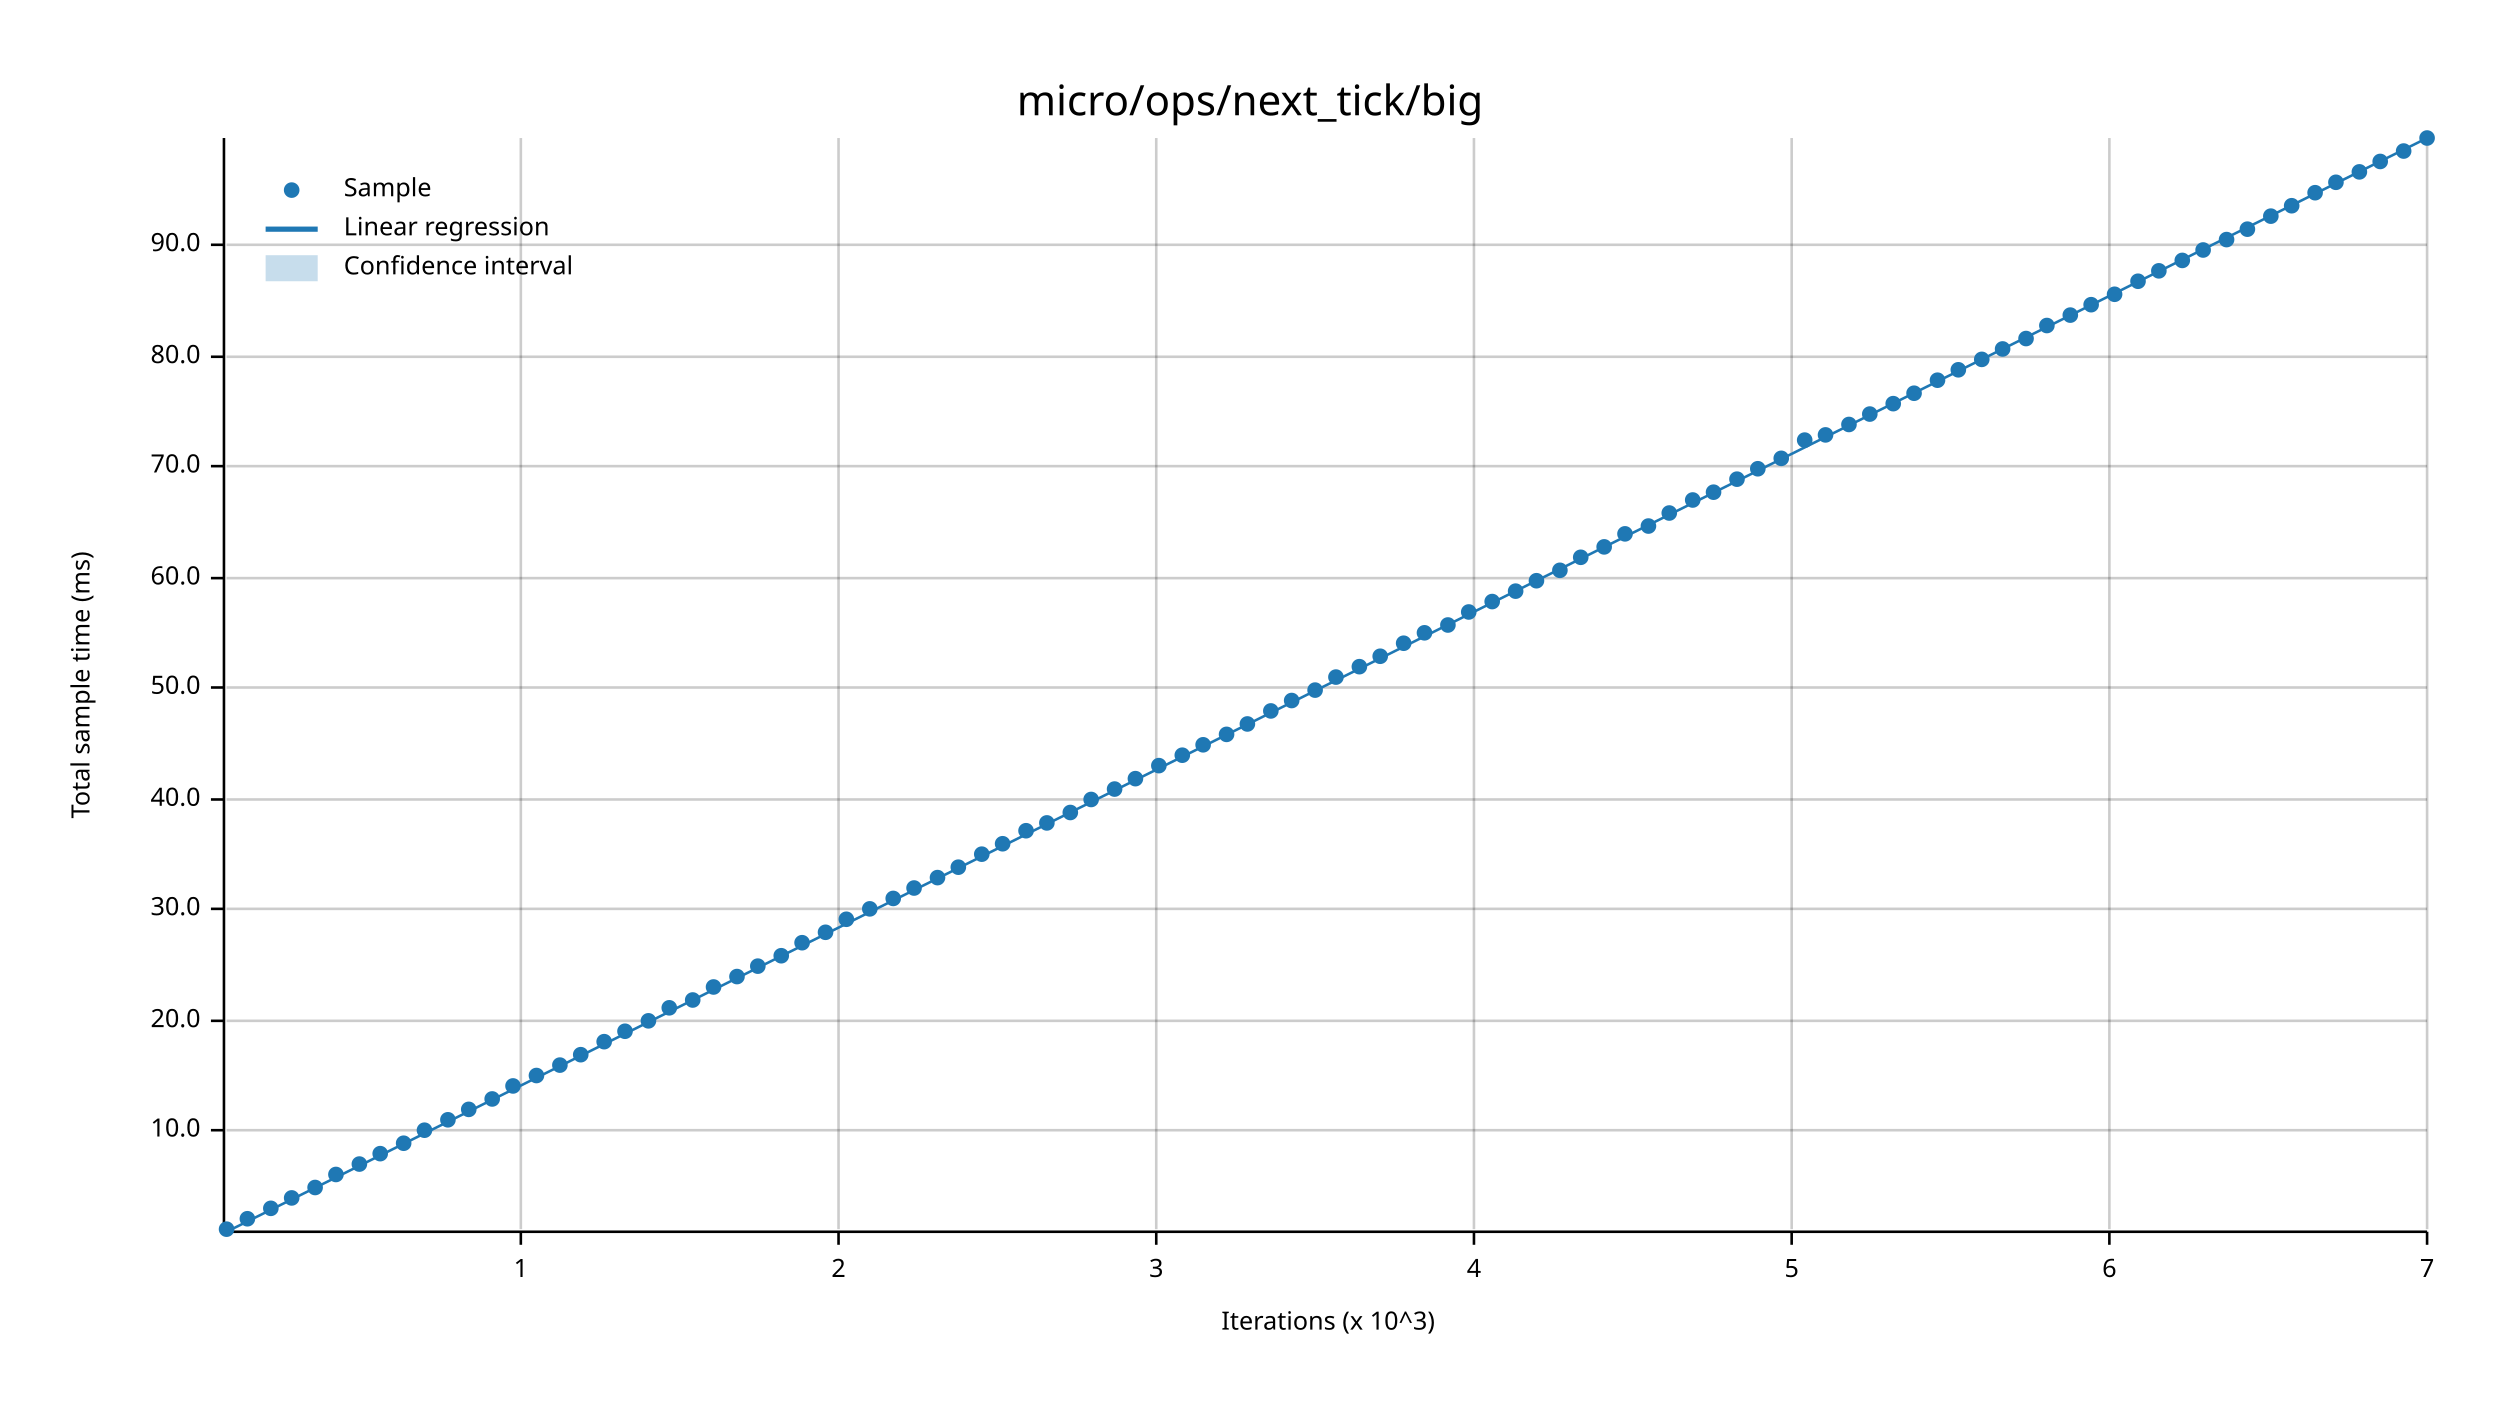
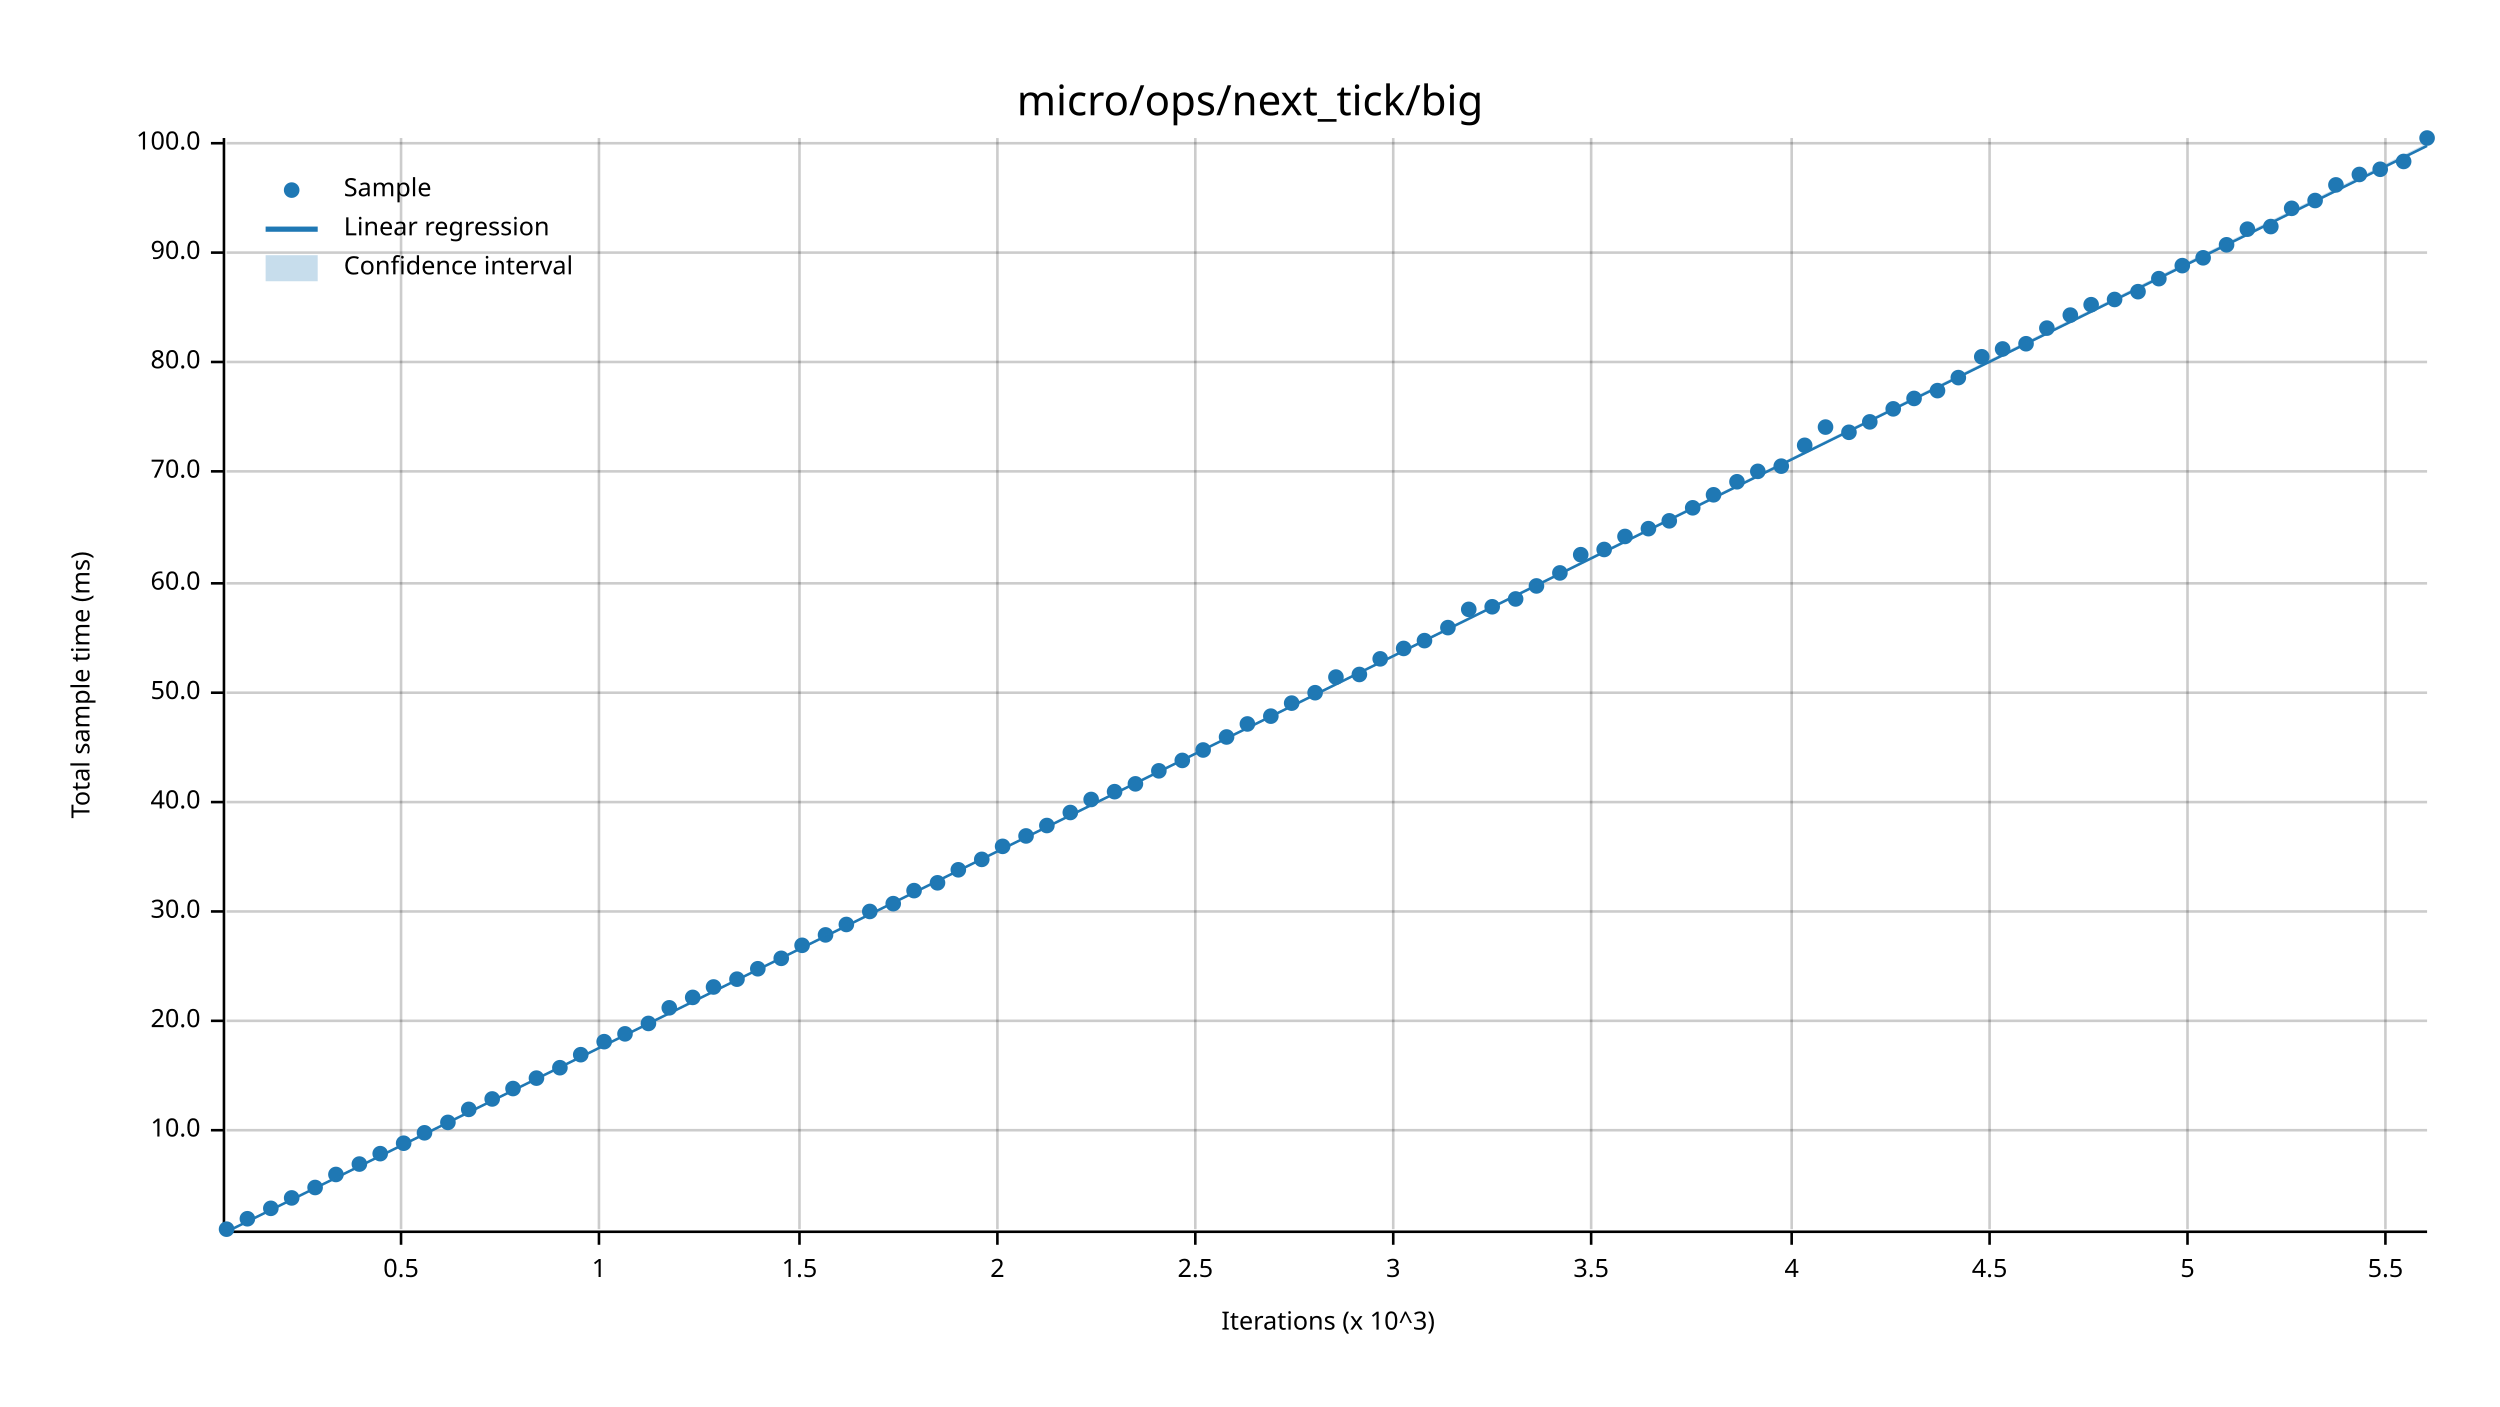
<svg xmlns="http://www.w3.org/2000/svg" width="960" height="540" viewBox="0 0 960 540">
  <text x="480" y="32" dy="0.76em" text-anchor="middle" font-family="sans-serif" font-size="16.129" opacity="1" fill="#000000">
micro/ops/next_tick/big
</text>
  <text x="27" y="263" dy="0.76em" text-anchor="middle" font-family="sans-serif" font-size="9.677" opacity="1" fill="#000000" transform="rotate(270, 27, 263)">
Total sample time (ms)
</text>
  <text x="510" y="513" dy="-0.5ex" text-anchor="middle" font-family="sans-serif" font-size="9.677" opacity="1" fill="#000000">
Iterations (x 10^3)
</text>
-   <line opacity="0.2" stroke="#000000" stroke-width="1" x1="200" y1="472" x2="200" y2="53" />
-   <line opacity="0.2" stroke="#000000" stroke-width="1" x1="322" y1="472" x2="322" y2="53" />
-   <line opacity="0.2" stroke="#000000" stroke-width="1" x1="444" y1="472" x2="444" y2="53" />
-   <line opacity="0.2" stroke="#000000" stroke-width="1" x1="566" y1="472" x2="566" y2="53" />
+   <line opacity="0.2" stroke="#000000" stroke-width="1" x1="154" y1="472" x2="154" y2="53" />
+   <line opacity="0.2" stroke="#000000" stroke-width="1" x1="230" y1="472" x2="230" y2="53" />
+   <line opacity="0.2" stroke="#000000" stroke-width="1" x1="307" y1="472" x2="307" y2="53" />
+   <line opacity="0.2" stroke="#000000" stroke-width="1" x1="383" y1="472" x2="383" y2="53" />
+   <line opacity="0.2" stroke="#000000" stroke-width="1" x1="459" y1="472" x2="459" y2="53" />
+   <line opacity="0.2" stroke="#000000" stroke-width="1" x1="535" y1="472" x2="535" y2="53" />
+   <line opacity="0.2" stroke="#000000" stroke-width="1" x1="611" y1="472" x2="611" y2="53" />
  <line opacity="0.2" stroke="#000000" stroke-width="1" x1="688" y1="472" x2="688" y2="53" />
-   <line opacity="0.2" stroke="#000000" stroke-width="1" x1="810" y1="472" x2="810" y2="53" />
-   <line opacity="0.2" stroke="#000000" stroke-width="1" x1="932" y1="472" x2="932" y2="53" />
+   <line opacity="0.2" stroke="#000000" stroke-width="1" x1="764" y1="472" x2="764" y2="53" />
+   <line opacity="0.2" stroke="#000000" stroke-width="1" x1="840" y1="472" x2="840" y2="53" />
+   <line opacity="0.2" stroke="#000000" stroke-width="1" x1="916" y1="472" x2="916" y2="53" />
  <line opacity="0.2" stroke="#000000" stroke-width="1" x1="87" y1="434" x2="932" y2="434" />
  <line opacity="0.2" stroke="#000000" stroke-width="1" x1="87" y1="392" x2="932" y2="392" />
-   <line opacity="0.2" stroke="#000000" stroke-width="1" x1="87" y1="349" x2="932" y2="349" />
-   <line opacity="0.2" stroke="#000000" stroke-width="1" x1="87" y1="307" x2="932" y2="307" />
-   <line opacity="0.2" stroke="#000000" stroke-width="1" x1="87" y1="264" x2="932" y2="264" />
-   <line opacity="0.2" stroke="#000000" stroke-width="1" x1="87" y1="222" x2="932" y2="222" />
-   <line opacity="0.2" stroke="#000000" stroke-width="1" x1="87" y1="179" x2="932" y2="179" />
-   <line opacity="0.2" stroke="#000000" stroke-width="1" x1="87" y1="137" x2="932" y2="137" />
-   <line opacity="0.2" stroke="#000000" stroke-width="1" x1="87" y1="94" x2="932" y2="94" />
+   <line opacity="0.2" stroke="#000000" stroke-width="1" x1="87" y1="350" x2="932" y2="350" />
+   <line opacity="0.2" stroke="#000000" stroke-width="1" x1="87" y1="308" x2="932" y2="308" />
+   <line opacity="0.2" stroke="#000000" stroke-width="1" x1="87" y1="266" x2="932" y2="266" />
+   <line opacity="0.2" stroke="#000000" stroke-width="1" x1="87" y1="224" x2="932" y2="224" />
+   <line opacity="0.2" stroke="#000000" stroke-width="1" x1="87" y1="181" x2="932" y2="181" />
+   <line opacity="0.2" stroke="#000000" stroke-width="1" x1="87" y1="139" x2="932" y2="139" />
+   <line opacity="0.2" stroke="#000000" stroke-width="1" x1="87" y1="97" x2="932" y2="97" />
+   <line opacity="0.2" stroke="#000000" stroke-width="1" x1="87" y1="55" x2="932" y2="55" />
  <polyline fill="none" opacity="1" stroke="#000000" stroke-width="1" points="86,53 86,472 " />
  <text x="77" y="434" dy="0.5ex" text-anchor="end" font-family="sans-serif" font-size="9.677" opacity="1" fill="#000000">
10.0
</text>
  <polyline fill="none" opacity="1" stroke="#000000" stroke-width="1" points="81,434 86,434 " />
  <text x="77" y="392" dy="0.5ex" text-anchor="end" font-family="sans-serif" font-size="9.677" opacity="1" fill="#000000">
20.0
</text>
  <polyline fill="none" opacity="1" stroke="#000000" stroke-width="1" points="81,392 86,392 " />
-   <text x="77" y="349" dy="0.5ex" text-anchor="end" font-family="sans-serif" font-size="9.677" opacity="1" fill="#000000">
+   <text x="77" y="350" dy="0.5ex" text-anchor="end" font-family="sans-serif" font-size="9.677" opacity="1" fill="#000000">
30.0
</text>
-   <polyline fill="none" opacity="1" stroke="#000000" stroke-width="1" points="81,349 86,349 " />
-   <text x="77" y="307" dy="0.5ex" text-anchor="end" font-family="sans-serif" font-size="9.677" opacity="1" fill="#000000">
+   <polyline fill="none" opacity="1" stroke="#000000" stroke-width="1" points="81,350 86,350 " />
+   <text x="77" y="308" dy="0.5ex" text-anchor="end" font-family="sans-serif" font-size="9.677" opacity="1" fill="#000000">
40.0
</text>
-   <polyline fill="none" opacity="1" stroke="#000000" stroke-width="1" points="81,307 86,307 " />
-   <text x="77" y="264" dy="0.5ex" text-anchor="end" font-family="sans-serif" font-size="9.677" opacity="1" fill="#000000">
+   <polyline fill="none" opacity="1" stroke="#000000" stroke-width="1" points="81,308 86,308 " />
+   <text x="77" y="266" dy="0.5ex" text-anchor="end" font-family="sans-serif" font-size="9.677" opacity="1" fill="#000000">
50.0
</text>
-   <polyline fill="none" opacity="1" stroke="#000000" stroke-width="1" points="81,264 86,264 " />
-   <text x="77" y="222" dy="0.5ex" text-anchor="end" font-family="sans-serif" font-size="9.677" opacity="1" fill="#000000">
+   <polyline fill="none" opacity="1" stroke="#000000" stroke-width="1" points="81,266 86,266 " />
+   <text x="77" y="224" dy="0.5ex" text-anchor="end" font-family="sans-serif" font-size="9.677" opacity="1" fill="#000000">
60.0
</text>
-   <polyline fill="none" opacity="1" stroke="#000000" stroke-width="1" points="81,222 86,222 " />
-   <text x="77" y="179" dy="0.5ex" text-anchor="end" font-family="sans-serif" font-size="9.677" opacity="1" fill="#000000">
+   <polyline fill="none" opacity="1" stroke="#000000" stroke-width="1" points="81,224 86,224 " />
+   <text x="77" y="181" dy="0.5ex" text-anchor="end" font-family="sans-serif" font-size="9.677" opacity="1" fill="#000000">
70.0
</text>
-   <polyline fill="none" opacity="1" stroke="#000000" stroke-width="1" points="81,179 86,179 " />
-   <text x="77" y="137" dy="0.5ex" text-anchor="end" font-family="sans-serif" font-size="9.677" opacity="1" fill="#000000">
+   <polyline fill="none" opacity="1" stroke="#000000" stroke-width="1" points="81,181 86,181 " />
+   <text x="77" y="139" dy="0.5ex" text-anchor="end" font-family="sans-serif" font-size="9.677" opacity="1" fill="#000000">
80.0
</text>
-   <polyline fill="none" opacity="1" stroke="#000000" stroke-width="1" points="81,137 86,137 " />
-   <text x="77" y="94" dy="0.5ex" text-anchor="end" font-family="sans-serif" font-size="9.677" opacity="1" fill="#000000">
+   <polyline fill="none" opacity="1" stroke="#000000" stroke-width="1" points="81,139 86,139 " />
+   <text x="77" y="97" dy="0.5ex" text-anchor="end" font-family="sans-serif" font-size="9.677" opacity="1" fill="#000000">
90.0
</text>
-   <polyline fill="none" opacity="1" stroke="#000000" stroke-width="1" points="81,94 86,94 " />
+   <polyline fill="none" opacity="1" stroke="#000000" stroke-width="1" points="81,97 86,97 " />
+   <text x="77" y="55" dy="0.5ex" text-anchor="end" font-family="sans-serif" font-size="9.677" opacity="1" fill="#000000">
+ 100.0
+ </text>
+   <polyline fill="none" opacity="1" stroke="#000000" stroke-width="1" points="81,55 86,55 " />
  <polyline fill="none" opacity="1" stroke="#000000" stroke-width="1" points="87,473 932,473 " />
-   <text x="200" y="483" dy="0.76em" text-anchor="middle" font-family="sans-serif" font-size="9.677" opacity="1" fill="#000000">
+   <text x="154" y="483" dy="0.76em" text-anchor="middle" font-family="sans-serif" font-size="9.677" opacity="1" fill="#000000">
+ 0.5
+ </text>
+   <polyline fill="none" opacity="1" stroke="#000000" stroke-width="1" points="154,473 154,478 " />
+   <text x="230" y="483" dy="0.76em" text-anchor="middle" font-family="sans-serif" font-size="9.677" opacity="1" fill="#000000">
1
</text>
-   <polyline fill="none" opacity="1" stroke="#000000" stroke-width="1" points="200,473 200,478 " />
-   <text x="322" y="483" dy="0.76em" text-anchor="middle" font-family="sans-serif" font-size="9.677" opacity="1" fill="#000000">
+   <polyline fill="none" opacity="1" stroke="#000000" stroke-width="1" points="230,473 230,478 " />
+   <text x="307" y="483" dy="0.76em" text-anchor="middle" font-family="sans-serif" font-size="9.677" opacity="1" fill="#000000">
+ 1.5
+ </text>
+   <polyline fill="none" opacity="1" stroke="#000000" stroke-width="1" points="307,473 307,478 " />
+   <text x="383" y="483" dy="0.76em" text-anchor="middle" font-family="sans-serif" font-size="9.677" opacity="1" fill="#000000">
2
</text>
-   <polyline fill="none" opacity="1" stroke="#000000" stroke-width="1" points="322,473 322,478 " />
-   <text x="444" y="483" dy="0.76em" text-anchor="middle" font-family="sans-serif" font-size="9.677" opacity="1" fill="#000000">
+   <polyline fill="none" opacity="1" stroke="#000000" stroke-width="1" points="383,473 383,478 " />
+   <text x="459" y="483" dy="0.76em" text-anchor="middle" font-family="sans-serif" font-size="9.677" opacity="1" fill="#000000">
+ 2.5
+ </text>
+   <polyline fill="none" opacity="1" stroke="#000000" stroke-width="1" points="459,473 459,478 " />
+   <text x="535" y="483" dy="0.76em" text-anchor="middle" font-family="sans-serif" font-size="9.677" opacity="1" fill="#000000">
3
</text>
-   <polyline fill="none" opacity="1" stroke="#000000" stroke-width="1" points="444,473 444,478 " />
-   <text x="566" y="483" dy="0.76em" text-anchor="middle" font-family="sans-serif" font-size="9.677" opacity="1" fill="#000000">
+   <polyline fill="none" opacity="1" stroke="#000000" stroke-width="1" points="535,473 535,478 " />
+   <text x="611" y="483" dy="0.76em" text-anchor="middle" font-family="sans-serif" font-size="9.677" opacity="1" fill="#000000">
+ 3.5
+ </text>
+   <polyline fill="none" opacity="1" stroke="#000000" stroke-width="1" points="611,473 611,478 " />
+   <text x="688" y="483" dy="0.76em" text-anchor="middle" font-family="sans-serif" font-size="9.677" opacity="1" fill="#000000">
4
</text>
-   <polyline fill="none" opacity="1" stroke="#000000" stroke-width="1" points="566,473 566,478 " />
-   <text x="688" y="483" dy="0.76em" text-anchor="middle" font-family="sans-serif" font-size="9.677" opacity="1" fill="#000000">
+   <polyline fill="none" opacity="1" stroke="#000000" stroke-width="1" points="688,473 688,478 " />
+   <text x="764" y="483" dy="0.76em" text-anchor="middle" font-family="sans-serif" font-size="9.677" opacity="1" fill="#000000">
+ 4.5
+ </text>
+   <polyline fill="none" opacity="1" stroke="#000000" stroke-width="1" points="764,473 764,478 " />
+   <text x="840" y="483" dy="0.76em" text-anchor="middle" font-family="sans-serif" font-size="9.677" opacity="1" fill="#000000">
5
</text>
-   <polyline fill="none" opacity="1" stroke="#000000" stroke-width="1" points="688,473 688,478 " />
-   <text x="810" y="483" dy="0.76em" text-anchor="middle" font-family="sans-serif" font-size="9.677" opacity="1" fill="#000000">
- 6
- </text>
-   <polyline fill="none" opacity="1" stroke="#000000" stroke-width="1" points="810,473 810,478 " />
-   <text x="932" y="483" dy="0.76em" text-anchor="middle" font-family="sans-serif" font-size="9.677" opacity="1" fill="#000000">
- 7
- </text>
-   <polyline fill="none" opacity="1" stroke="#000000" stroke-width="1" points="932,473 932,478 " />
+   <polyline fill="none" opacity="1" stroke="#000000" stroke-width="1" points="840,473 840,478 " />
+   <text x="916" y="483" dy="0.76em" text-anchor="middle" font-family="sans-serif" font-size="9.677" opacity="1" fill="#000000">
+ 5.5
+ </text>
+   <polyline fill="none" opacity="1" stroke="#000000" stroke-width="1" points="916,473 916,478 " />
  <circle cx="87" cy="472" r="3" opacity="1" fill="#1F78B4" stroke="none" stroke-width="1" />
  <circle cx="95" cy="468" r="3" opacity="1" fill="#1F78B4" stroke="none" stroke-width="1" />
  <circle cx="104" cy="464" r="3" opacity="1" fill="#1F78B4" stroke="none" stroke-width="1" />
  <circle cx="112" cy="460" r="3" opacity="1" fill="#1F78B4" stroke="none" stroke-width="1" />
  <circle cx="121" cy="456" r="3" opacity="1" fill="#1F78B4" stroke="none" stroke-width="1" />
  <circle cx="129" cy="451" r="3" opacity="1" fill="#1F78B4" stroke="none" stroke-width="1" />
  <circle cx="138" cy="447" r="3" opacity="1" fill="#1F78B4" stroke="none" stroke-width="1" />
  <circle cx="146" cy="443" r="3" opacity="1" fill="#1F78B4" stroke="none" stroke-width="1" />
  <circle cx="155" cy="439" r="3" opacity="1" fill="#1F78B4" stroke="none" stroke-width="1" />
-   <circle cx="163" cy="434" r="3" opacity="1" fill="#1F78B4" stroke="none" stroke-width="1" />
-   <circle cx="172" cy="430" r="3" opacity="1" fill="#1F78B4" stroke="none" stroke-width="1" />
+   <circle cx="163" cy="435" r="3" opacity="1" fill="#1F78B4" stroke="none" stroke-width="1" />
+   <circle cx="172" cy="431" r="3" opacity="1" fill="#1F78B4" stroke="none" stroke-width="1" />
  <circle cx="180" cy="426" r="3" opacity="1" fill="#1F78B4" stroke="none" stroke-width="1" />
  <circle cx="189" cy="422" r="3" opacity="1" fill="#1F78B4" stroke="none" stroke-width="1" />
-   <circle cx="197" cy="417" r="3" opacity="1" fill="#1F78B4" stroke="none" stroke-width="1" />
-   <circle cx="206" cy="413" r="3" opacity="1" fill="#1F78B4" stroke="none" stroke-width="1" />
-   <circle cx="215" cy="409" r="3" opacity="1" fill="#1F78B4" stroke="none" stroke-width="1" />
+   <circle cx="197" cy="418" r="3" opacity="1" fill="#1F78B4" stroke="none" stroke-width="1" />
+   <circle cx="206" cy="414" r="3" opacity="1" fill="#1F78B4" stroke="none" stroke-width="1" />
+   <circle cx="215" cy="410" r="3" opacity="1" fill="#1F78B4" stroke="none" stroke-width="1" />
  <circle cx="223" cy="405" r="3" opacity="1" fill="#1F78B4" stroke="none" stroke-width="1" />
  <circle cx="232" cy="400" r="3" opacity="1" fill="#1F78B4" stroke="none" stroke-width="1" />
-   <circle cx="240" cy="396" r="3" opacity="1" fill="#1F78B4" stroke="none" stroke-width="1" />
-   <circle cx="249" cy="392" r="3" opacity="1" fill="#1F78B4" stroke="none" stroke-width="1" />
+   <circle cx="240" cy="397" r="3" opacity="1" fill="#1F78B4" stroke="none" stroke-width="1" />
+   <circle cx="249" cy="393" r="3" opacity="1" fill="#1F78B4" stroke="none" stroke-width="1" />
  <circle cx="257" cy="387" r="3" opacity="1" fill="#1F78B4" stroke="none" stroke-width="1" />
-   <circle cx="266" cy="384" r="3" opacity="1" fill="#1F78B4" stroke="none" stroke-width="1" />
+   <circle cx="266" cy="383" r="3" opacity="1" fill="#1F78B4" stroke="none" stroke-width="1" />
  <circle cx="274" cy="379" r="3" opacity="1" fill="#1F78B4" stroke="none" stroke-width="1" />
-   <circle cx="283" cy="375" r="3" opacity="1" fill="#1F78B4" stroke="none" stroke-width="1" />
-   <circle cx="291" cy="371" r="3" opacity="1" fill="#1F78B4" stroke="none" stroke-width="1" />
-   <circle cx="300" cy="367" r="3" opacity="1" fill="#1F78B4" stroke="none" stroke-width="1" />
-   <circle cx="308" cy="362" r="3" opacity="1" fill="#1F78B4" stroke="none" stroke-width="1" />
-   <circle cx="317" cy="358" r="3" opacity="1" fill="#1F78B4" stroke="none" stroke-width="1" />
-   <circle cx="325" cy="353" r="3" opacity="1" fill="#1F78B4" stroke="none" stroke-width="1" />
-   <circle cx="334" cy="349" r="3" opacity="1" fill="#1F78B4" stroke="none" stroke-width="1" />
-   <circle cx="343" cy="345" r="3" opacity="1" fill="#1F78B4" stroke="none" stroke-width="1" />
-   <circle cx="351" cy="341" r="3" opacity="1" fill="#1F78B4" stroke="none" stroke-width="1" />
-   <circle cx="360" cy="337" r="3" opacity="1" fill="#1F78B4" stroke="none" stroke-width="1" />
-   <circle cx="368" cy="333" r="3" opacity="1" fill="#1F78B4" stroke="none" stroke-width="1" />
-   <circle cx="377" cy="328" r="3" opacity="1" fill="#1F78B4" stroke="none" stroke-width="1" />
-   <circle cx="385" cy="324" r="3" opacity="1" fill="#1F78B4" stroke="none" stroke-width="1" />
-   <circle cx="394" cy="319" r="3" opacity="1" fill="#1F78B4" stroke="none" stroke-width="1" />
-   <circle cx="402" cy="316" r="3" opacity="1" fill="#1F78B4" stroke="none" stroke-width="1" />
+   <circle cx="283" cy="376" r="3" opacity="1" fill="#1F78B4" stroke="none" stroke-width="1" />
+   <circle cx="291" cy="372" r="3" opacity="1" fill="#1F78B4" stroke="none" stroke-width="1" />
+   <circle cx="300" cy="368" r="3" opacity="1" fill="#1F78B4" stroke="none" stroke-width="1" />
+   <circle cx="308" cy="363" r="3" opacity="1" fill="#1F78B4" stroke="none" stroke-width="1" />
+   <circle cx="317" cy="359" r="3" opacity="1" fill="#1F78B4" stroke="none" stroke-width="1" />
+   <circle cx="325" cy="355" r="3" opacity="1" fill="#1F78B4" stroke="none" stroke-width="1" />
+   <circle cx="334" cy="350" r="3" opacity="1" fill="#1F78B4" stroke="none" stroke-width="1" />
+   <circle cx="343" cy="347" r="3" opacity="1" fill="#1F78B4" stroke="none" stroke-width="1" />
+   <circle cx="351" cy="342" r="3" opacity="1" fill="#1F78B4" stroke="none" stroke-width="1" />
+   <circle cx="360" cy="339" r="3" opacity="1" fill="#1F78B4" stroke="none" stroke-width="1" />
+   <circle cx="368" cy="334" r="3" opacity="1" fill="#1F78B4" stroke="none" stroke-width="1" />
+   <circle cx="377" cy="330" r="3" opacity="1" fill="#1F78B4" stroke="none" stroke-width="1" />
+   <circle cx="385" cy="325" r="3" opacity="1" fill="#1F78B4" stroke="none" stroke-width="1" />
+   <circle cx="394" cy="321" r="3" opacity="1" fill="#1F78B4" stroke="none" stroke-width="1" />
+   <circle cx="402" cy="317" r="3" opacity="1" fill="#1F78B4" stroke="none" stroke-width="1" />
  <circle cx="411" cy="312" r="3" opacity="1" fill="#1F78B4" stroke="none" stroke-width="1" />
  <circle cx="419" cy="307" r="3" opacity="1" fill="#1F78B4" stroke="none" stroke-width="1" />
-   <circle cx="428" cy="303" r="3" opacity="1" fill="#1F78B4" stroke="none" stroke-width="1" />
-   <circle cx="436" cy="299" r="3" opacity="1" fill="#1F78B4" stroke="none" stroke-width="1" />
-   <circle cx="445" cy="294" r="3" opacity="1" fill="#1F78B4" stroke="none" stroke-width="1" />
-   <circle cx="454" cy="290" r="3" opacity="1" fill="#1F78B4" stroke="none" stroke-width="1" />
-   <circle cx="462" cy="286" r="3" opacity="1" fill="#1F78B4" stroke="none" stroke-width="1" />
-   <circle cx="471" cy="282" r="3" opacity="1" fill="#1F78B4" stroke="none" stroke-width="1" />
+   <circle cx="428" cy="304" r="3" opacity="1" fill="#1F78B4" stroke="none" stroke-width="1" />
+   <circle cx="436" cy="301" r="3" opacity="1" fill="#1F78B4" stroke="none" stroke-width="1" />
+   <circle cx="445" cy="296" r="3" opacity="1" fill="#1F78B4" stroke="none" stroke-width="1" />
+   <circle cx="454" cy="292" r="3" opacity="1" fill="#1F78B4" stroke="none" stroke-width="1" />
+   <circle cx="462" cy="288" r="3" opacity="1" fill="#1F78B4" stroke="none" stroke-width="1" />
+   <circle cx="471" cy="283" r="3" opacity="1" fill="#1F78B4" stroke="none" stroke-width="1" />
  <circle cx="479" cy="278" r="3" opacity="1" fill="#1F78B4" stroke="none" stroke-width="1" />
-   <circle cx="488" cy="273" r="3" opacity="1" fill="#1F78B4" stroke="none" stroke-width="1" />
-   <circle cx="496" cy="269" r="3" opacity="1" fill="#1F78B4" stroke="none" stroke-width="1" />
-   <circle cx="505" cy="265" r="3" opacity="1" fill="#1F78B4" stroke="none" stroke-width="1" />
+   <circle cx="488" cy="275" r="3" opacity="1" fill="#1F78B4" stroke="none" stroke-width="1" />
+   <circle cx="496" cy="270" r="3" opacity="1" fill="#1F78B4" stroke="none" stroke-width="1" />
+   <circle cx="505" cy="266" r="3" opacity="1" fill="#1F78B4" stroke="none" stroke-width="1" />
  <circle cx="513" cy="260" r="3" opacity="1" fill="#1F78B4" stroke="none" stroke-width="1" />
-   <circle cx="522" cy="256" r="3" opacity="1" fill="#1F78B4" stroke="none" stroke-width="1" />
-   <circle cx="530" cy="252" r="3" opacity="1" fill="#1F78B4" stroke="none" stroke-width="1" />
-   <circle cx="539" cy="247" r="3" opacity="1" fill="#1F78B4" stroke="none" stroke-width="1" />
-   <circle cx="547" cy="243" r="3" opacity="1" fill="#1F78B4" stroke="none" stroke-width="1" />
-   <circle cx="556" cy="240" r="3" opacity="1" fill="#1F78B4" stroke="none" stroke-width="1" />
-   <circle cx="564" cy="235" r="3" opacity="1" fill="#1F78B4" stroke="none" stroke-width="1" />
-   <circle cx="573" cy="231" r="3" opacity="1" fill="#1F78B4" stroke="none" stroke-width="1" />
-   <circle cx="582" cy="227" r="3" opacity="1" fill="#1F78B4" stroke="none" stroke-width="1" />
-   <circle cx="590" cy="223" r="3" opacity="1" fill="#1F78B4" stroke="none" stroke-width="1" />
-   <circle cx="599" cy="219" r="3" opacity="1" fill="#1F78B4" stroke="none" stroke-width="1" />
-   <circle cx="607" cy="214" r="3" opacity="1" fill="#1F78B4" stroke="none" stroke-width="1" />
-   <circle cx="616" cy="210" r="3" opacity="1" fill="#1F78B4" stroke="none" stroke-width="1" />
-   <circle cx="624" cy="205" r="3" opacity="1" fill="#1F78B4" stroke="none" stroke-width="1" />
-   <circle cx="633" cy="202" r="3" opacity="1" fill="#1F78B4" stroke="none" stroke-width="1" />
-   <circle cx="641" cy="197" r="3" opacity="1" fill="#1F78B4" stroke="none" stroke-width="1" />
-   <circle cx="650" cy="192" r="3" opacity="1" fill="#1F78B4" stroke="none" stroke-width="1" />
-   <circle cx="658" cy="189" r="3" opacity="1" fill="#1F78B4" stroke="none" stroke-width="1" />
-   <circle cx="667" cy="184" r="3" opacity="1" fill="#1F78B4" stroke="none" stroke-width="1" />
-   <circle cx="675" cy="180" r="3" opacity="1" fill="#1F78B4" stroke="none" stroke-width="1" />
-   <circle cx="684" cy="176" r="3" opacity="1" fill="#1F78B4" stroke="none" stroke-width="1" />
-   <circle cx="693" cy="169" r="3" opacity="1" fill="#1F78B4" stroke="none" stroke-width="1" />
-   <circle cx="701" cy="167" r="3" opacity="1" fill="#1F78B4" stroke="none" stroke-width="1" />
-   <circle cx="710" cy="163" r="3" opacity="1" fill="#1F78B4" stroke="none" stroke-width="1" />
-   <circle cx="718" cy="159" r="3" opacity="1" fill="#1F78B4" stroke="none" stroke-width="1" />
-   <circle cx="727" cy="155" r="3" opacity="1" fill="#1F78B4" stroke="none" stroke-width="1" />
-   <circle cx="735" cy="151" r="3" opacity="1" fill="#1F78B4" stroke="none" stroke-width="1" />
-   <circle cx="744" cy="146" r="3" opacity="1" fill="#1F78B4" stroke="none" stroke-width="1" />
-   <circle cx="752" cy="142" r="3" opacity="1" fill="#1F78B4" stroke="none" stroke-width="1" />
-   <circle cx="761" cy="138" r="3" opacity="1" fill="#1F78B4" stroke="none" stroke-width="1" />
+   <circle cx="522" cy="259" r="3" opacity="1" fill="#1F78B4" stroke="none" stroke-width="1" />
+   <circle cx="530" cy="253" r="3" opacity="1" fill="#1F78B4" stroke="none" stroke-width="1" />
+   <circle cx="539" cy="249" r="3" opacity="1" fill="#1F78B4" stroke="none" stroke-width="1" />
+   <circle cx="547" cy="246" r="3" opacity="1" fill="#1F78B4" stroke="none" stroke-width="1" />
+   <circle cx="556" cy="241" r="3" opacity="1" fill="#1F78B4" stroke="none" stroke-width="1" />
+   <circle cx="564" cy="234" r="3" opacity="1" fill="#1F78B4" stroke="none" stroke-width="1" />
+   <circle cx="573" cy="233" r="3" opacity="1" fill="#1F78B4" stroke="none" stroke-width="1" />
+   <circle cx="582" cy="230" r="3" opacity="1" fill="#1F78B4" stroke="none" stroke-width="1" />
+   <circle cx="590" cy="225" r="3" opacity="1" fill="#1F78B4" stroke="none" stroke-width="1" />
+   <circle cx="599" cy="220" r="3" opacity="1" fill="#1F78B4" stroke="none" stroke-width="1" />
+   <circle cx="607" cy="213" r="3" opacity="1" fill="#1F78B4" stroke="none" stroke-width="1" />
+   <circle cx="616" cy="211" r="3" opacity="1" fill="#1F78B4" stroke="none" stroke-width="1" />
+   <circle cx="624" cy="206" r="3" opacity="1" fill="#1F78B4" stroke="none" stroke-width="1" />
+   <circle cx="633" cy="203" r="3" opacity="1" fill="#1F78B4" stroke="none" stroke-width="1" />
+   <circle cx="641" cy="200" r="3" opacity="1" fill="#1F78B4" stroke="none" stroke-width="1" />
+   <circle cx="650" cy="195" r="3" opacity="1" fill="#1F78B4" stroke="none" stroke-width="1" />
+   <circle cx="658" cy="190" r="3" opacity="1" fill="#1F78B4" stroke="none" stroke-width="1" />
+   <circle cx="667" cy="185" r="3" opacity="1" fill="#1F78B4" stroke="none" stroke-width="1" />
+   <circle cx="675" cy="181" r="3" opacity="1" fill="#1F78B4" stroke="none" stroke-width="1" />
+   <circle cx="684" cy="179" r="3" opacity="1" fill="#1F78B4" stroke="none" stroke-width="1" />
+   <circle cx="693" cy="171" r="3" opacity="1" fill="#1F78B4" stroke="none" stroke-width="1" />
+   <circle cx="701" cy="164" r="3" opacity="1" fill="#1F78B4" stroke="none" stroke-width="1" />
+   <circle cx="710" cy="166" r="3" opacity="1" fill="#1F78B4" stroke="none" stroke-width="1" />
+   <circle cx="718" cy="162" r="3" opacity="1" fill="#1F78B4" stroke="none" stroke-width="1" />
+   <circle cx="727" cy="157" r="3" opacity="1" fill="#1F78B4" stroke="none" stroke-width="1" />
+   <circle cx="735" cy="153" r="3" opacity="1" fill="#1F78B4" stroke="none" stroke-width="1" />
+   <circle cx="744" cy="150" r="3" opacity="1" fill="#1F78B4" stroke="none" stroke-width="1" />
+   <circle cx="752" cy="145" r="3" opacity="1" fill="#1F78B4" stroke="none" stroke-width="1" />
+   <circle cx="761" cy="137" r="3" opacity="1" fill="#1F78B4" stroke="none" stroke-width="1" />
  <circle cx="769" cy="134" r="3" opacity="1" fill="#1F78B4" stroke="none" stroke-width="1" />
-   <circle cx="778" cy="130" r="3" opacity="1" fill="#1F78B4" stroke="none" stroke-width="1" />
-   <circle cx="786" cy="125" r="3" opacity="1" fill="#1F78B4" stroke="none" stroke-width="1" />
+   <circle cx="778" cy="132" r="3" opacity="1" fill="#1F78B4" stroke="none" stroke-width="1" />
+   <circle cx="786" cy="126" r="3" opacity="1" fill="#1F78B4" stroke="none" stroke-width="1" />
  <circle cx="795" cy="121" r="3" opacity="1" fill="#1F78B4" stroke="none" stroke-width="1" />
  <circle cx="803" cy="117" r="3" opacity="1" fill="#1F78B4" stroke="none" stroke-width="1" />
-   <circle cx="812" cy="113" r="3" opacity="1" fill="#1F78B4" stroke="none" stroke-width="1" />
-   <circle cx="821" cy="108" r="3" opacity="1" fill="#1F78B4" stroke="none" stroke-width="1" />
-   <circle cx="829" cy="104" r="3" opacity="1" fill="#1F78B4" stroke="none" stroke-width="1" />
-   <circle cx="838" cy="100" r="3" opacity="1" fill="#1F78B4" stroke="none" stroke-width="1" />
-   <circle cx="846" cy="96" r="3" opacity="1" fill="#1F78B4" stroke="none" stroke-width="1" />
-   <circle cx="855" cy="92" r="3" opacity="1" fill="#1F78B4" stroke="none" stroke-width="1" />
+   <circle cx="812" cy="115" r="3" opacity="1" fill="#1F78B4" stroke="none" stroke-width="1" />
+   <circle cx="821" cy="112" r="3" opacity="1" fill="#1F78B4" stroke="none" stroke-width="1" />
+   <circle cx="829" cy="107" r="3" opacity="1" fill="#1F78B4" stroke="none" stroke-width="1" />
+   <circle cx="838" cy="102" r="3" opacity="1" fill="#1F78B4" stroke="none" stroke-width="1" />
+   <circle cx="846" cy="99" r="3" opacity="1" fill="#1F78B4" stroke="none" stroke-width="1" />
+   <circle cx="855" cy="94" r="3" opacity="1" fill="#1F78B4" stroke="none" stroke-width="1" />
  <circle cx="863" cy="88" r="3" opacity="1" fill="#1F78B4" stroke="none" stroke-width="1" />
-   <circle cx="872" cy="83" r="3" opacity="1" fill="#1F78B4" stroke="none" stroke-width="1" />
-   <circle cx="880" cy="79" r="3" opacity="1" fill="#1F78B4" stroke="none" stroke-width="1" />
-   <circle cx="889" cy="74" r="3" opacity="1" fill="#1F78B4" stroke="none" stroke-width="1" />
-   <circle cx="897" cy="70" r="3" opacity="1" fill="#1F78B4" stroke="none" stroke-width="1" />
-   <circle cx="906" cy="66" r="3" opacity="1" fill="#1F78B4" stroke="none" stroke-width="1" />
-   <circle cx="914" cy="62" r="3" opacity="1" fill="#1F78B4" stroke="none" stroke-width="1" />
-   <circle cx="923" cy="58" r="3" opacity="1" fill="#1F78B4" stroke="none" stroke-width="1" />
+   <circle cx="872" cy="87" r="3" opacity="1" fill="#1F78B4" stroke="none" stroke-width="1" />
+   <circle cx="880" cy="80" r="3" opacity="1" fill="#1F78B4" stroke="none" stroke-width="1" />
+   <circle cx="889" cy="77" r="3" opacity="1" fill="#1F78B4" stroke="none" stroke-width="1" />
+   <circle cx="897" cy="71" r="3" opacity="1" fill="#1F78B4" stroke="none" stroke-width="1" />
+   <circle cx="906" cy="67" r="3" opacity="1" fill="#1F78B4" stroke="none" stroke-width="1" />
+   <circle cx="914" cy="65" r="3" opacity="1" fill="#1F78B4" stroke="none" stroke-width="1" />
+   <circle cx="923" cy="62" r="3" opacity="1" fill="#1F78B4" stroke="none" stroke-width="1" />
  <circle cx="932" cy="53" r="3" opacity="1" fill="#1F78B4" stroke="none" stroke-width="1" />
-   <polyline fill="none" opacity="1" stroke="#1F78B4" stroke-width="1" points="87,473 932,53 " />
-   <polygon opacity="0.25" fill="#1F78B4" points="87,473 932,53 932,53 " />
+   <polyline fill="none" opacity="1" stroke="#1F78B4" stroke-width="1" points="87,473 932,56 " />
+   <polygon opacity="0.25" fill="#1F78B4" points="87,473 932,56 932,55 " />
  <text x="132" y="68" dy="0.76em" text-anchor="start" font-family="sans-serif" font-size="9.677" opacity="1" fill="#000000">
Sample
</text>
  <text x="132" y="83" dy="0.76em" text-anchor="start" font-family="sans-serif" font-size="9.677" opacity="1" fill="#000000">
Linear regression
</text>
  <text x="132" y="98" dy="0.76em" text-anchor="start" font-family="sans-serif" font-size="9.677" opacity="1" fill="#000000">
Confidence interval
</text>
  <circle cx="112" cy="73" r="3" opacity="1" fill="#1F78B4" stroke="none" stroke-width="1" />
  <polyline fill="none" opacity="1" stroke="#1F78B4" stroke-width="2" points="102,88 122,88 " />
  <rect x="102" y="98" width="20" height="10" opacity="0.25" fill="#1F78B4" stroke="none" />
</svg>
